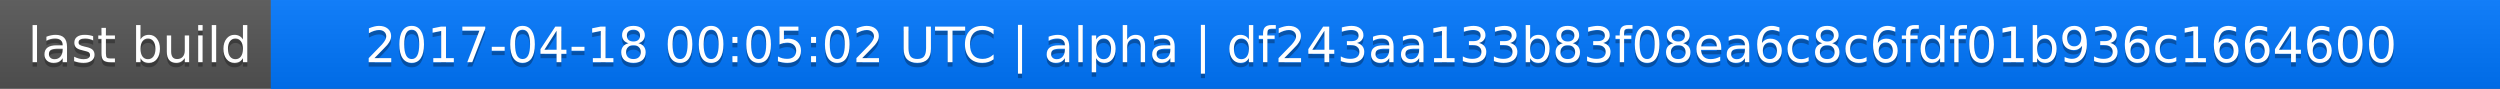
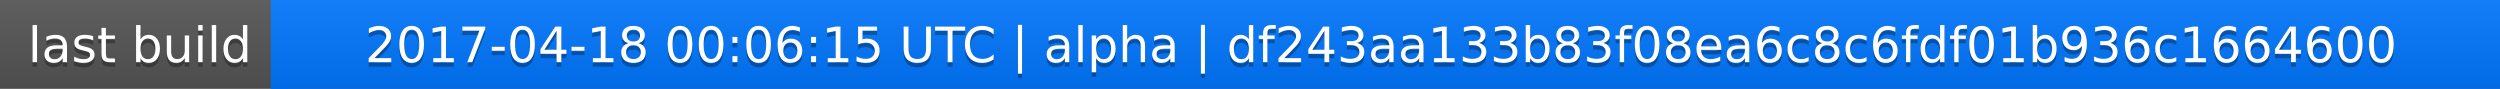
<svg xmlns="http://www.w3.org/2000/svg" width="563" height="20">
  <linearGradient id="a" x2="0" y2="100%">
    <stop offset="0" stop-color="#bbb" stop-opacity=".1" />
    <stop offset="1" stop-opacity=".1" />
  </linearGradient>
  <rect rx="0" width="563" height="20" fill="#555" />
  <rect rx="0" x="61" width="502" height="20" fill="#07f" />
  <path fill="#07f" d="M61 0h4v20h-4z" />
  <rect rx="0" width="563" height="20" fill="url(#a)" />
  <g fill="#fff" text-anchor="middle" font-family="DejaVu Sans,Verdana,Geneva,sans-serif" font-size="11">
    <text x="31.5" y="15" fill="#010101" fill-opacity=".3">last build</text>
    <text x="31.5" y="14">last build</text>
-     <text x="311" y="15" fill="#010101" fill-opacity=".3">2017-04-18 00:05:02 UTC | alpha | df243aa133b83f08ea6c8c6fdf01b936c1664600</text>
-     <text x="311" y="14">2017-04-18 00:05:02 UTC | alpha | df243aa133b83f08ea6c8c6fdf01b936c1664600</text>
+     <text x="311" y="15" fill="#010101" fill-opacity=".3">2017-04-18 00:06:15 UTC | alpha | df243aa133b83f08ea6c8c6fdf01b936c1664600</text>
+     <text x="311" y="14">2017-04-18 00:06:15 UTC | alpha | df243aa133b83f08ea6c8c6fdf01b936c1664600</text>
  </g>
</svg>
